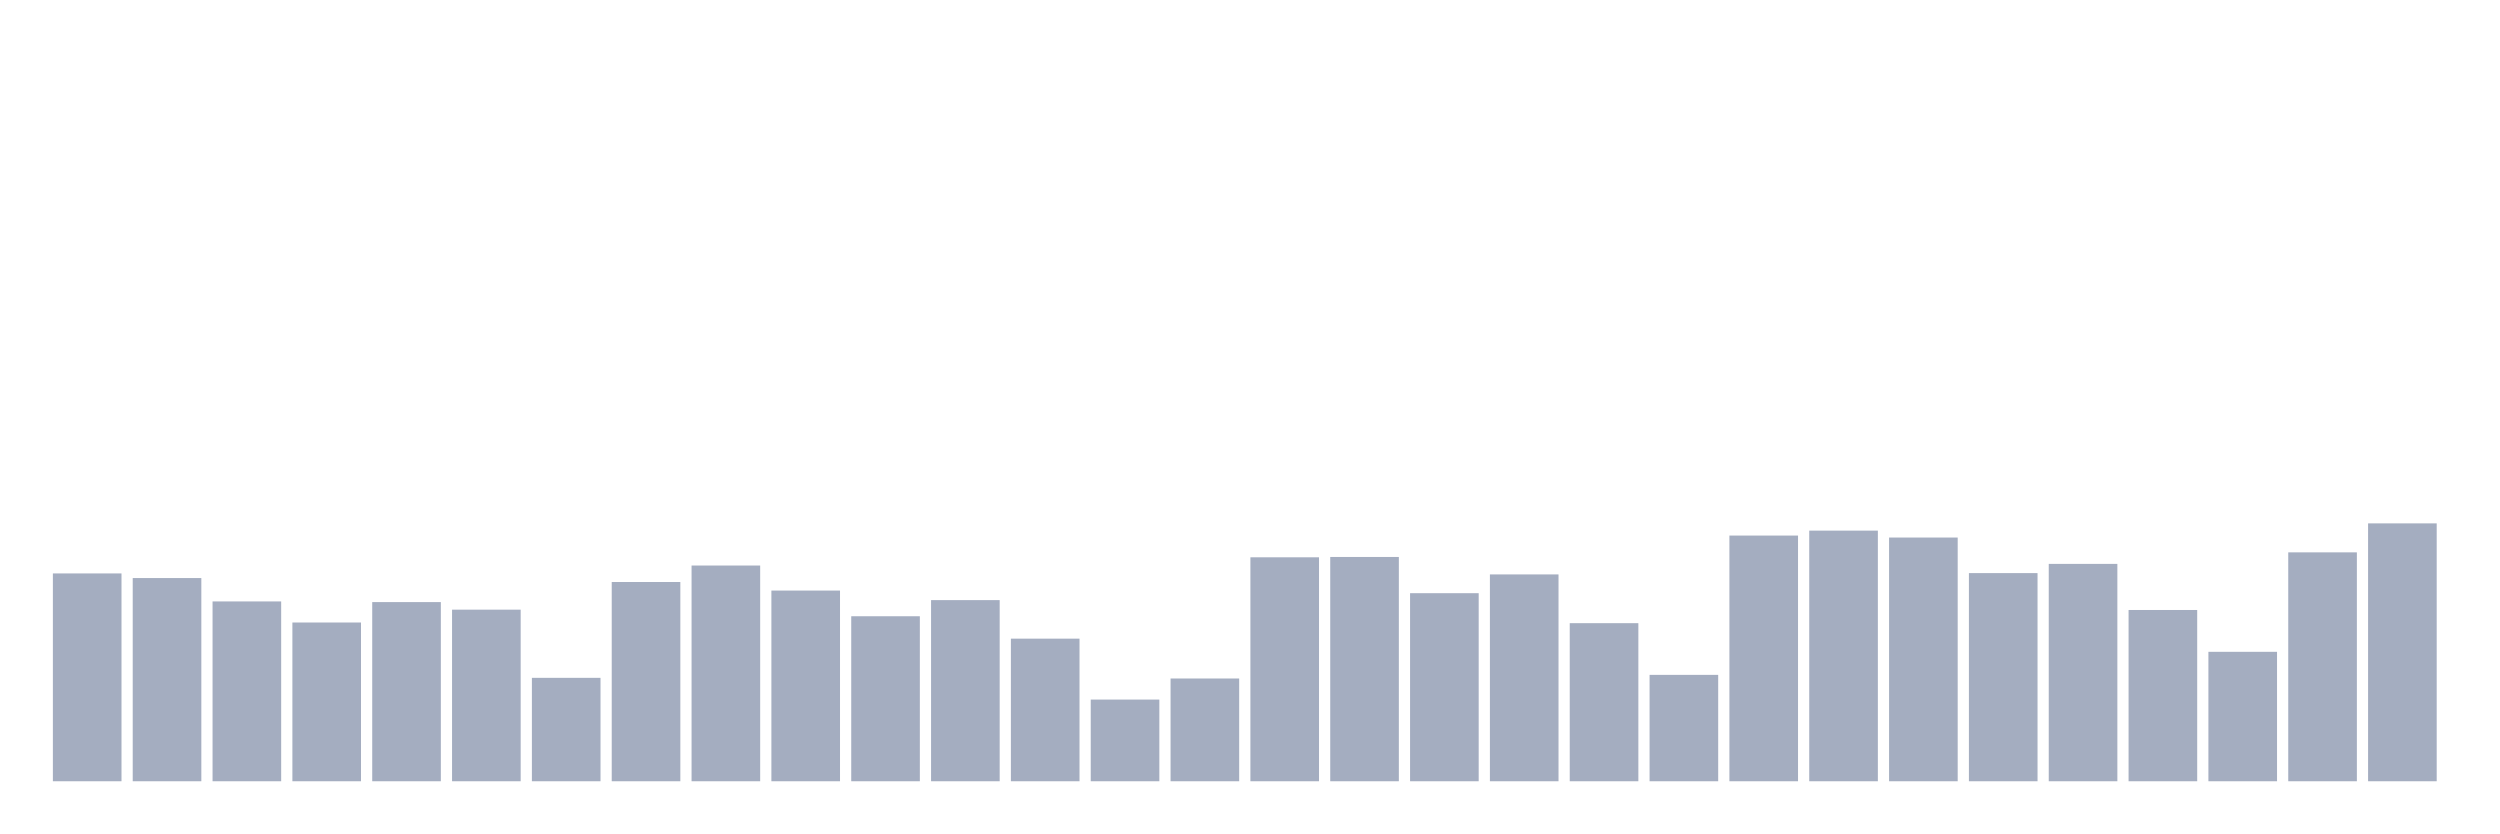
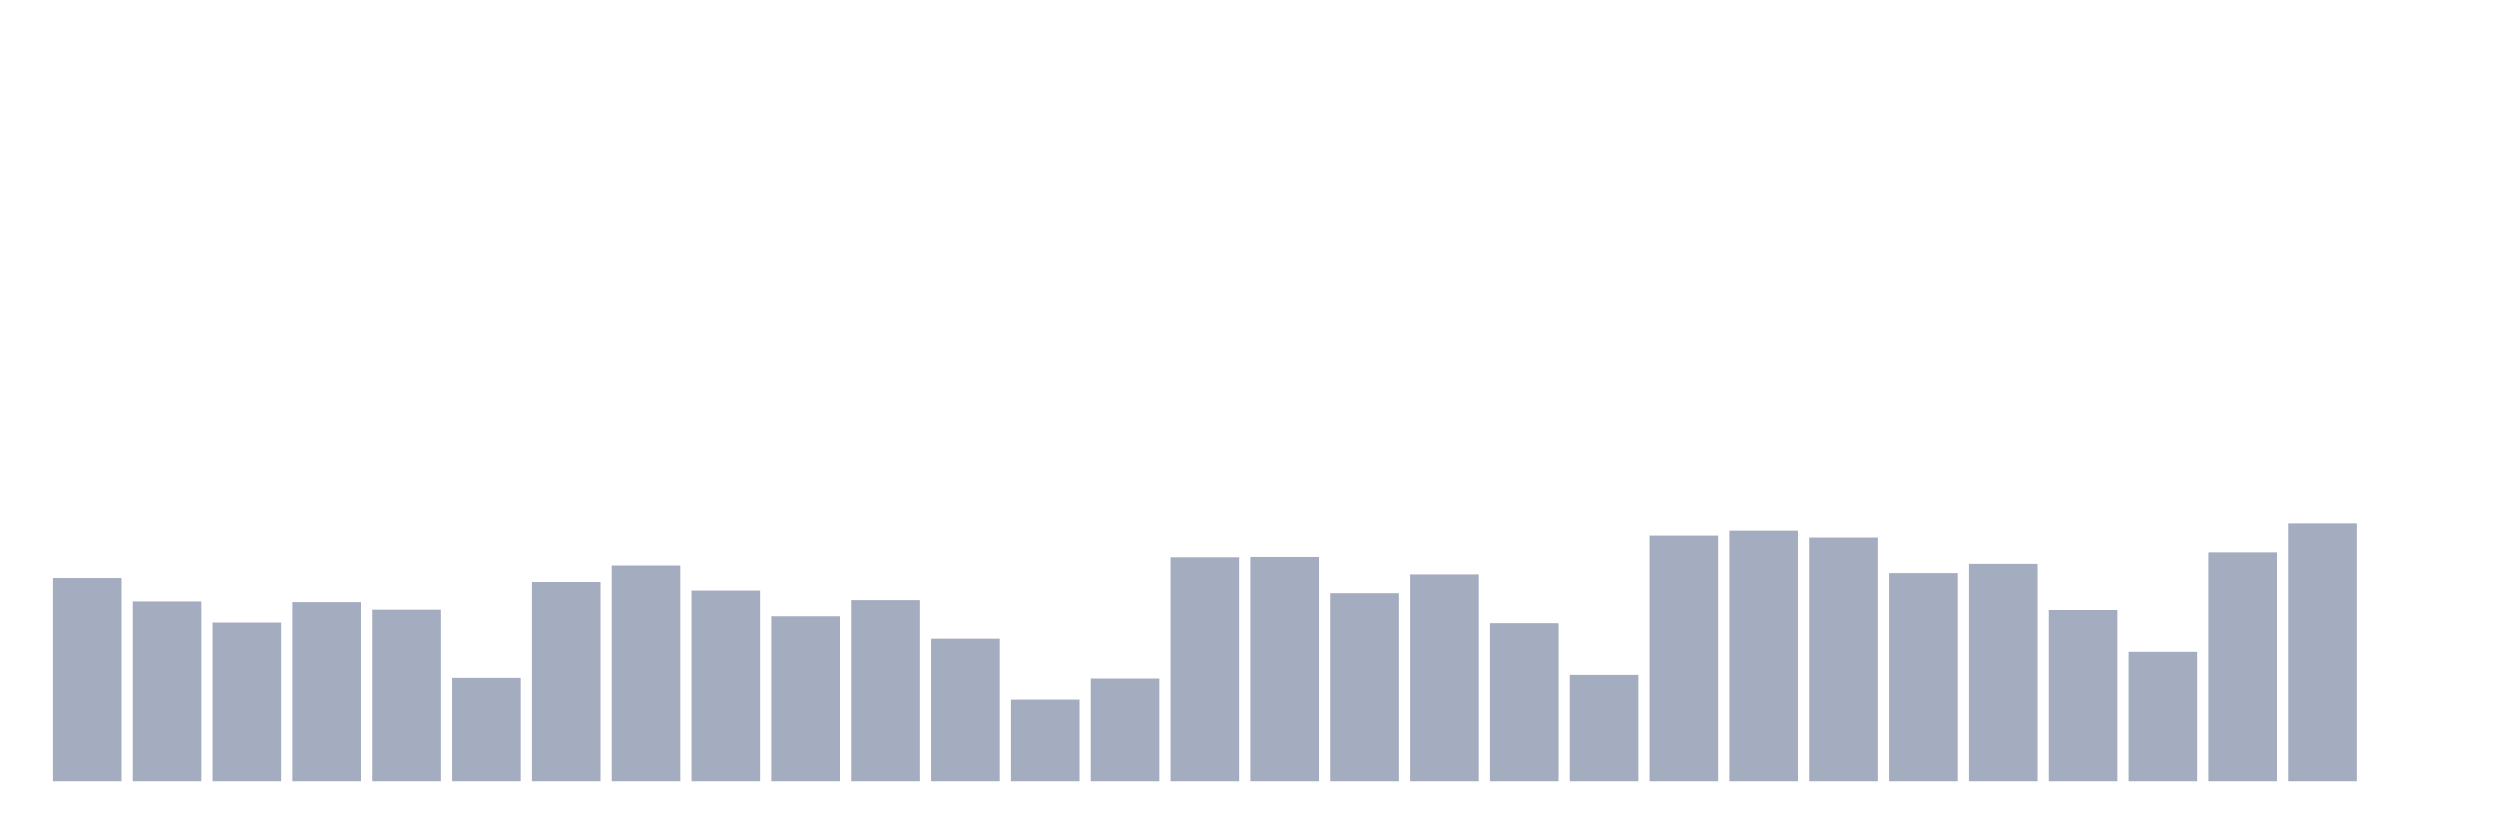
<svg xmlns="http://www.w3.org/2000/svg" viewBox="0 0 480 160">
  <g transform="translate(10,10)">
-     <rect class="bar" x="0.153" width="13.175" y="100.099" height="39.901" fill="rgb(164,173,192)" />
-     <rect class="bar" x="15.482" width="13.175" y="100.985" height="39.015" fill="rgb(164,173,192)" />
-     <rect class="bar" x="30.81" width="13.175" y="105.474" height="34.526" fill="rgb(164,173,192)" />
-     <rect class="bar" x="46.138" width="13.175" y="109.521" height="30.479" fill="rgb(164,173,192)" />
-     <rect class="bar" x="61.466" width="13.175" y="105.601" height="34.399" fill="rgb(164,173,192)" />
-     <rect class="bar" x="76.794" width="13.175" y="107.055" height="32.945" fill="rgb(164,173,192)" />
-     <rect class="bar" x="92.123" width="13.175" y="120.145" height="19.855" fill="rgb(164,173,192)" />
-     <rect class="bar" x="107.451" width="13.175" y="101.743" height="38.257" fill="rgb(164,173,192)" />
-     <rect class="bar" x="122.779" width="13.175" y="98.582" height="41.418" fill="rgb(164,173,192)" />
-     <rect class="bar" x="138.107" width="13.175" y="103.388" height="36.612" fill="rgb(164,173,192)" />
-     <rect class="bar" x="153.436" width="13.175" y="108.32" height="31.68" fill="rgb(164,173,192)" />
-     <rect class="bar" x="168.764" width="13.175" y="105.221" height="34.779" fill="rgb(164,173,192)" />
-     <rect class="bar" x="184.092" width="13.175" y="112.62" height="27.38" fill="rgb(164,173,192)" />
-     <rect class="bar" x="199.42" width="13.175" y="124.318" height="15.682" fill="rgb(164,173,192)" />
-     <rect class="bar" x="214.748" width="13.175" y="120.271" height="19.729" fill="rgb(164,173,192)" />
-     <rect class="bar" x="230.077" width="13.175" y="97.001" height="42.999" fill="rgb(164,173,192)" />
-     <rect class="bar" x="245.405" width="13.175" y="96.938" height="43.062" fill="rgb(164,173,192)" />
-     <rect class="bar" x="260.733" width="13.175" y="103.893" height="36.107" fill="rgb(164,173,192)" />
-     <rect class="bar" x="276.061" width="13.175" y="100.289" height="39.711" fill="rgb(164,173,192)" />
-     <rect class="bar" x="291.39" width="13.175" y="109.648" height="30.352" fill="rgb(164,173,192)" />
-     <rect class="bar" x="306.718" width="13.175" y="119.575" height="20.425" fill="rgb(164,173,192)" />
-     <rect class="bar" x="322.046" width="13.175" y="92.827" height="47.173" fill="rgb(164,173,192)" />
-     <rect class="bar" x="337.374" width="13.175" y="91.879" height="48.121" fill="rgb(164,173,192)" />
-     <rect class="bar" x="352.702" width="13.175" y="93.207" height="46.793" fill="rgb(164,173,192)" />
-     <rect class="bar" x="368.031" width="13.175" y="100.036" height="39.964" fill="rgb(164,173,192)" />
-     <rect class="bar" x="383.359" width="13.175" y="98.266" height="41.734" fill="rgb(164,173,192)" />
-     <rect class="bar" x="398.687" width="13.175" y="107.118" height="32.882" fill="rgb(164,173,192)" />
-     <rect class="bar" x="414.015" width="13.175" y="115.149" height="24.851" fill="rgb(164,173,192)" />
-     <rect class="bar" x="429.344" width="13.175" y="96.052" height="43.948" fill="rgb(164,173,192)" />
-     <rect class="bar" x="444.672" width="13.175" y="90.488" height="49.512" fill="rgb(164,173,192)" />
+     <rect class="bar" x="0.153" width="13.175" y="100.985" height="39.015" fill="rgb(164,173,192)" />
+     <rect class="bar" x="15.482" width="13.175" y="105.474" height="34.526" fill="rgb(164,173,192)" />
+     <rect class="bar" x="30.81" width="13.175" y="109.521" height="30.479" fill="rgb(164,173,192)" />
+     <rect class="bar" x="46.138" width="13.175" y="105.601" height="34.399" fill="rgb(164,173,192)" />
+     <rect class="bar" x="61.466" width="13.175" y="107.055" height="32.945" fill="rgb(164,173,192)" />
+     <rect class="bar" x="76.794" width="13.175" y="120.145" height="19.855" fill="rgb(164,173,192)" />
+     <rect class="bar" x="92.123" width="13.175" y="101.743" height="38.257" fill="rgb(164,173,192)" />
+     <rect class="bar" x="107.451" width="13.175" y="98.582" height="41.418" fill="rgb(164,173,192)" />
+     <rect class="bar" x="122.779" width="13.175" y="103.388" height="36.612" fill="rgb(164,173,192)" />
+     <rect class="bar" x="138.107" width="13.175" y="108.32" height="31.68" fill="rgb(164,173,192)" />
+     <rect class="bar" x="153.436" width="13.175" y="105.221" height="34.779" fill="rgb(164,173,192)" />
+     <rect class="bar" x="168.764" width="13.175" y="112.62" height="27.38" fill="rgb(164,173,192)" />
+     <rect class="bar" x="184.092" width="13.175" y="124.318" height="15.682" fill="rgb(164,173,192)" />
+     <rect class="bar" x="199.42" width="13.175" y="120.271" height="19.729" fill="rgb(164,173,192)" />
+     <rect class="bar" x="214.748" width="13.175" y="97.001" height="42.999" fill="rgb(164,173,192)" />
+     <rect class="bar" x="230.077" width="13.175" y="96.938" height="43.062" fill="rgb(164,173,192)" />
+     <rect class="bar" x="245.405" width="13.175" y="103.893" height="36.107" fill="rgb(164,173,192)" />
+     <rect class="bar" x="260.733" width="13.175" y="100.289" height="39.711" fill="rgb(164,173,192)" />
+     <rect class="bar" x="276.061" width="13.175" y="109.648" height="30.352" fill="rgb(164,173,192)" />
+     <rect class="bar" x="291.39" width="13.175" y="119.575" height="20.425" fill="rgb(164,173,192)" />
+     <rect class="bar" x="306.718" width="13.175" y="92.827" height="47.173" fill="rgb(164,173,192)" />
+     <rect class="bar" x="322.046" width="13.175" y="91.879" height="48.121" fill="rgb(164,173,192)" />
+     <rect class="bar" x="337.374" width="13.175" y="93.207" height="46.793" fill="rgb(164,173,192)" />
+     <rect class="bar" x="352.702" width="13.175" y="100.036" height="39.964" fill="rgb(164,173,192)" />
+     <rect class="bar" x="368.031" width="13.175" y="98.266" height="41.734" fill="rgb(164,173,192)" />
+     <rect class="bar" x="383.359" width="13.175" y="107.118" height="32.882" fill="rgb(164,173,192)" />
+     <rect class="bar" x="398.687" width="13.175" y="115.149" height="24.851" fill="rgb(164,173,192)" />
+     <rect class="bar" x="414.015" width="13.175" y="96.052" height="43.948" fill="rgb(164,173,192)" />
+     <rect class="bar" x="429.344" width="13.175" y="90.488" height="49.512" fill="rgb(164,173,192)" />
+     <rect class="bar" x="444.672" width="13.175" y="140" height="0" fill="rgb(164,173,192)" />
  </g>
</svg>
